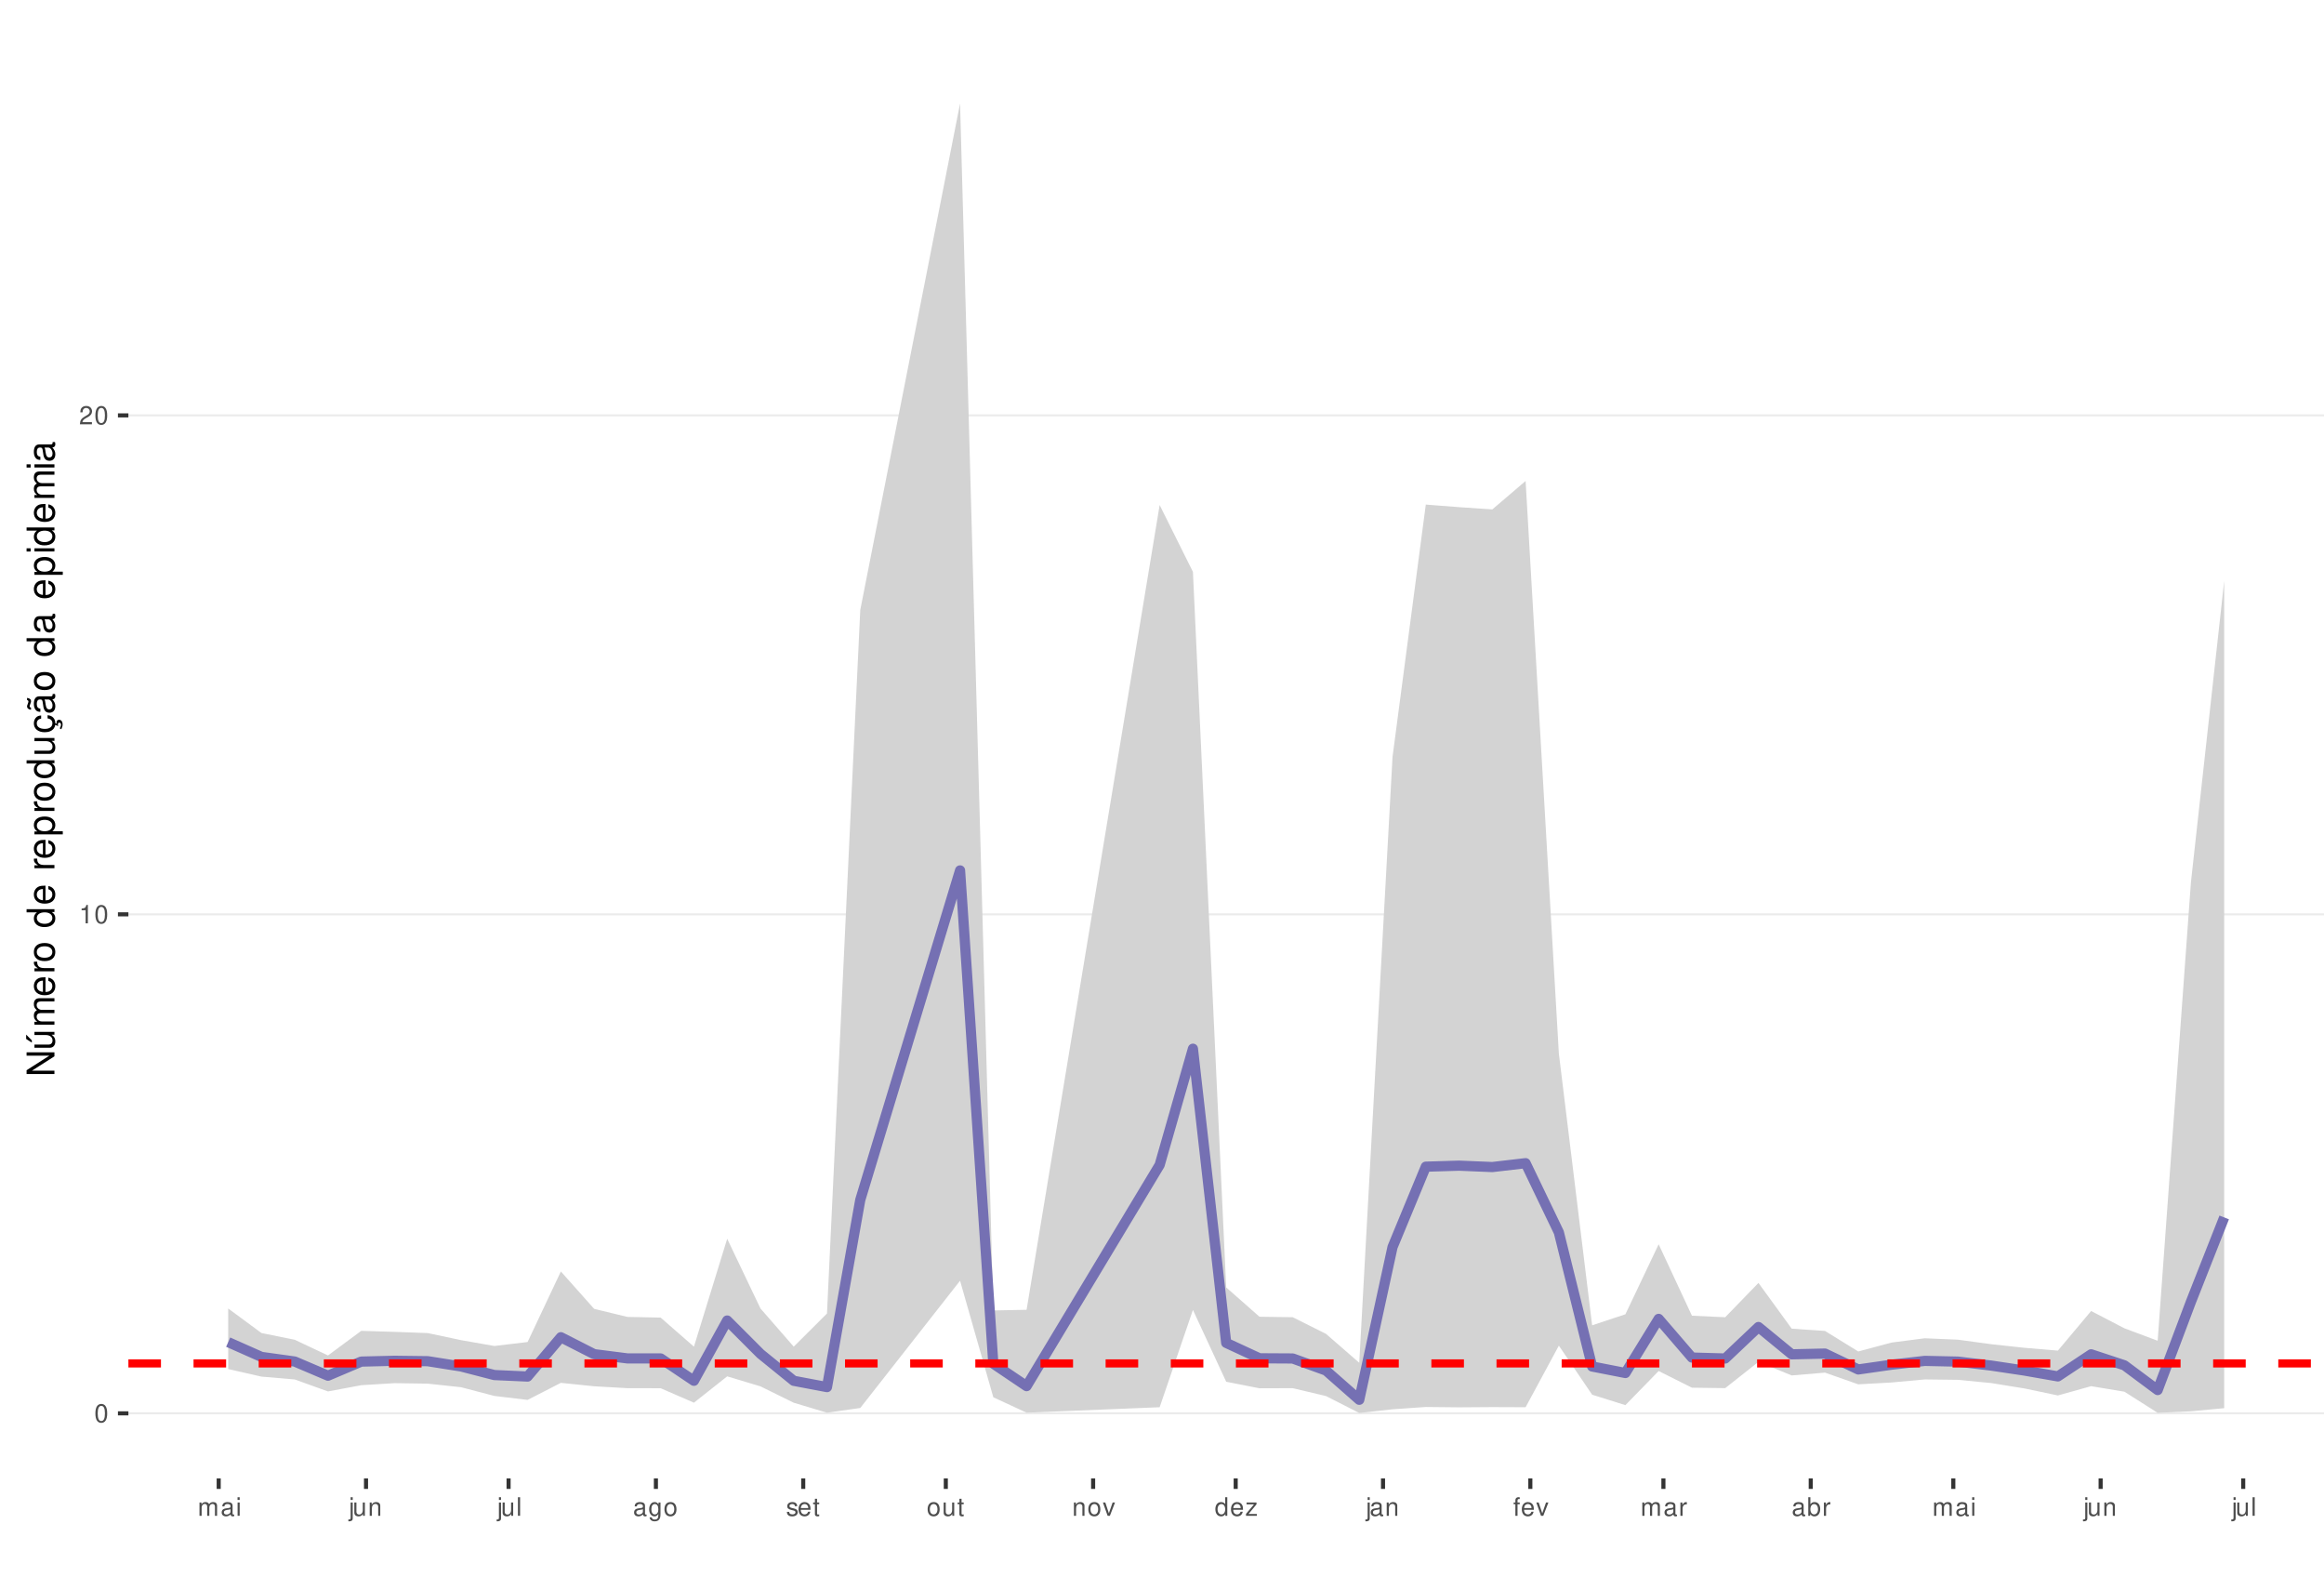
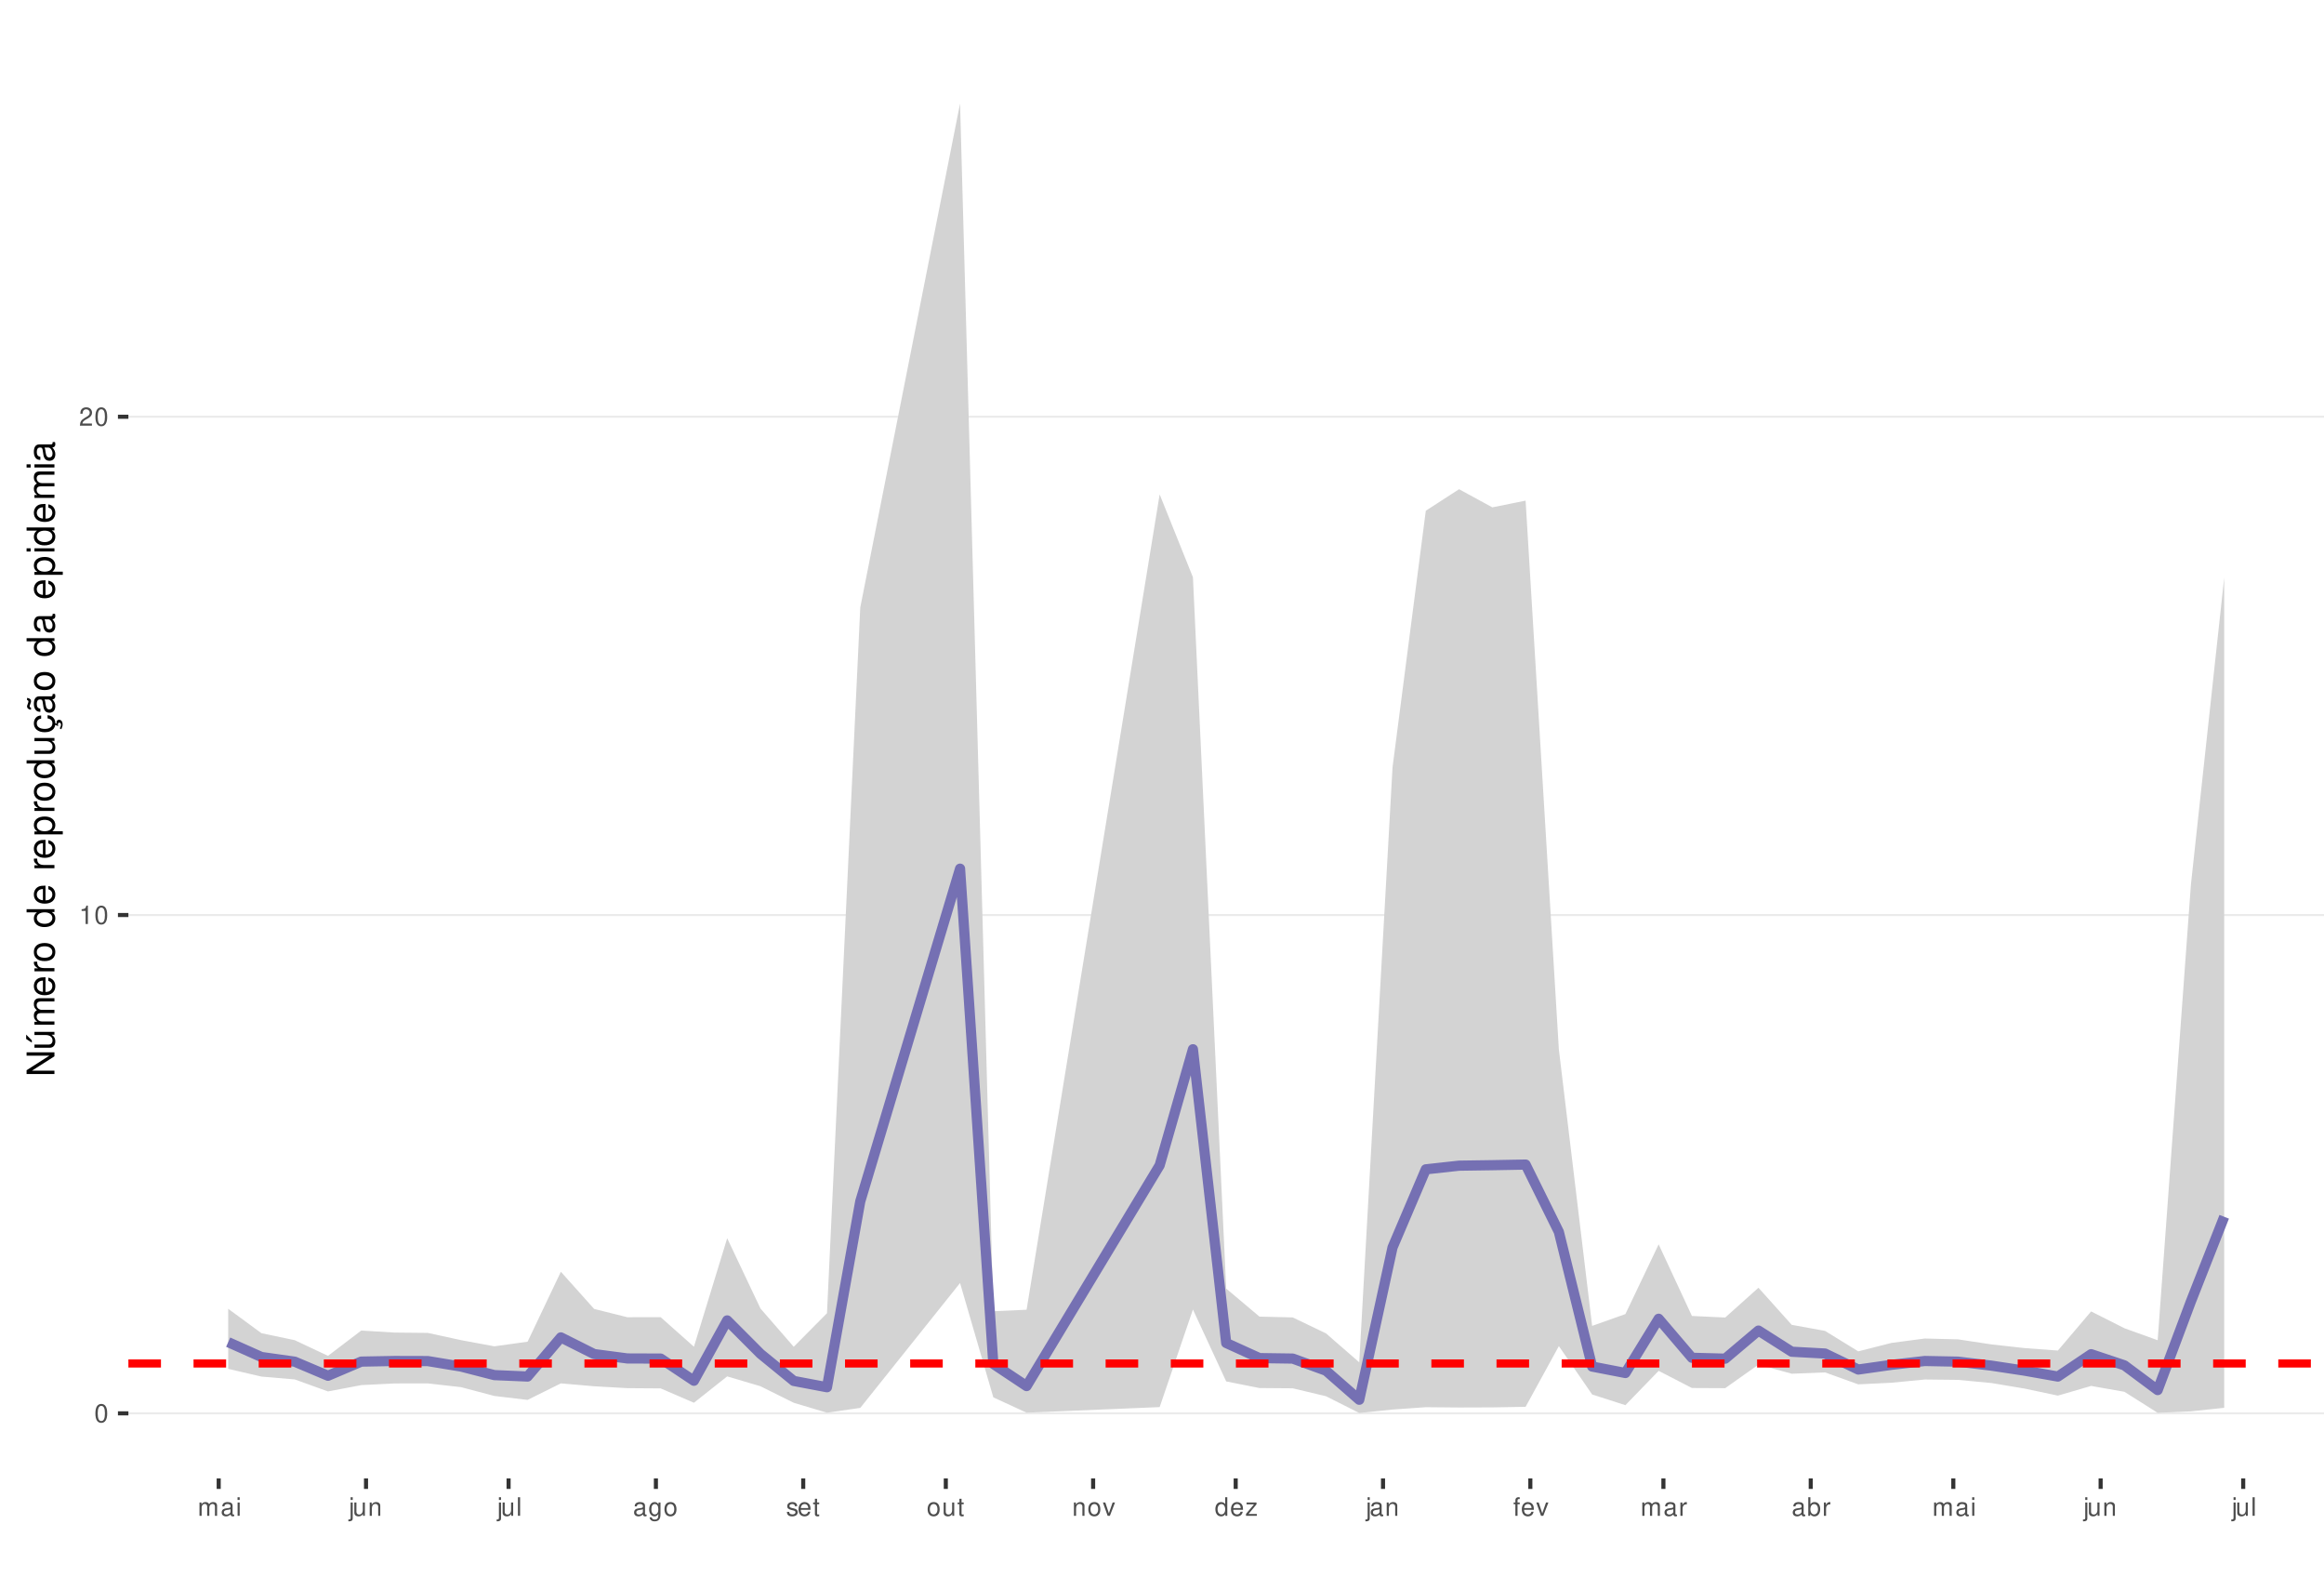
<svg xmlns="http://www.w3.org/2000/svg" xmlns:xlink="http://www.w3.org/1999/xlink" width="609pt" height="413pt" viewBox="0 0 609 413" version="1.1">
  <defs>
    <g>
      <symbol overflow="visible" id="glyph0-0">
        <path style="stroke:none;" d="" />
      </symbol>
      <symbol overflow="visible" id="glyph0-1">
        <path style="stroke:none;" d="M 1.828 -4.812 C 1.391 -4.812 0.984 -4.609 0.75 -4.281 C 0.438 -3.859 0.281 -3.219 0.281 -2.328 C 0.281 -0.703 0.812 0.156 1.828 0.156 C 2.828 0.156 3.375 -0.703 3.375 -2.297 C 3.375 -3.219 3.234 -3.844 2.922 -4.281 C 2.672 -4.625 2.281 -4.812 1.828 -4.812 Z M 1.828 -4.297 C 2.469 -4.297 2.781 -3.641 2.781 -2.344 C 2.781 -0.969 2.469 -0.328 1.812 -0.328 C 1.203 -0.328 0.891 -1 0.891 -2.328 C 0.891 -3.641 1.203 -4.297 1.828 -4.297 Z M 1.828 -4.297 " />
      </symbol>
      <symbol overflow="visible" id="glyph0-2">
        <path style="stroke:none;" d="M 1.719 -3.422 L 1.719 0 L 2.312 0 L 2.312 -4.812 L 1.922 -4.812 C 1.719 -4.078 1.578 -3.969 0.672 -3.859 L 0.672 -3.422 Z M 1.719 -3.422 " />
      </symbol>
      <symbol overflow="visible" id="glyph0-3">
        <path style="stroke:none;" d="M 3.375 -0.578 L 0.891 -0.578 C 0.938 -0.984 1.156 -1.234 1.734 -1.578 L 2.406 -1.953 C 3.062 -2.328 3.406 -2.812 3.406 -3.406 C 3.406 -3.812 3.234 -4.188 2.969 -4.438 C 2.688 -4.688 2.344 -4.812 1.891 -4.812 C 1.297 -4.812 0.844 -4.594 0.578 -4.188 C 0.422 -3.938 0.344 -3.641 0.328 -3.141 L 0.922 -3.141 C 0.938 -3.469 0.984 -3.672 1.062 -3.828 C 1.219 -4.125 1.516 -4.297 1.875 -4.297 C 2.406 -4.297 2.797 -3.906 2.797 -3.391 C 2.797 -3.016 2.578 -2.672 2.156 -2.438 L 1.547 -2.078 C 0.562 -1.516 0.281 -1.062 0.219 0 L 3.375 0 Z M 3.375 -0.578 " />
      </symbol>
      <symbol overflow="visible" id="glyph0-4">
        <path style="stroke:none;" d="M 0.469 -3.484 L 0.469 0 L 1.031 0 L 1.031 -2.188 C 1.031 -2.703 1.391 -3.109 1.844 -3.109 C 2.25 -3.109 2.484 -2.844 2.484 -2.406 L 2.484 0 L 3.047 0 L 3.047 -2.188 C 3.047 -2.703 3.422 -3.109 3.875 -3.109 C 4.266 -3.109 4.516 -2.844 4.516 -2.406 L 4.516 0 L 5.078 0 L 5.078 -2.609 C 5.078 -3.234 4.719 -3.594 4.062 -3.594 C 3.594 -3.594 3.312 -3.453 2.984 -3.062 C 2.781 -3.422 2.5 -3.594 2.047 -3.594 C 1.578 -3.594 1.266 -3.422 0.984 -3 L 0.984 -3.484 Z M 0.469 -3.484 " />
      </symbol>
      <symbol overflow="visible" id="glyph0-5">
        <path style="stroke:none;" d="M 3.562 -0.328 C 3.5 -0.312 3.469 -0.312 3.438 -0.312 C 3.25 -0.312 3.141 -0.406 3.141 -0.578 L 3.141 -2.641 C 3.141 -3.25 2.688 -3.594 1.828 -3.594 C 1.312 -3.594 0.906 -3.438 0.672 -3.188 C 0.516 -3 0.453 -2.797 0.438 -2.453 L 0.984 -2.453 C 1.031 -2.875 1.297 -3.078 1.812 -3.078 C 2.312 -3.078 2.594 -2.891 2.594 -2.562 L 2.594 -2.406 C 2.578 -2.172 2.469 -2.078 2.016 -2.031 C 1.219 -1.922 1.109 -1.891 0.891 -1.812 C 0.484 -1.641 0.281 -1.328 0.281 -0.875 C 0.281 -0.25 0.719 0.156 1.422 0.156 C 1.859 0.156 2.219 0 2.609 -0.359 C 2.656 0 2.828 0.156 3.188 0.156 C 3.297 0.156 3.375 0.141 3.562 0.094 Z M 2.594 -1.094 C 2.594 -0.906 2.531 -0.797 2.375 -0.641 C 2.141 -0.438 1.875 -0.328 1.547 -0.328 C 1.109 -0.328 0.859 -0.547 0.859 -0.891 C 0.859 -1.266 1.094 -1.438 1.703 -1.531 C 2.297 -1.609 2.406 -1.641 2.594 -1.719 Z M 2.594 -1.094 " />
      </symbol>
      <symbol overflow="visible" id="glyph0-6">
        <path style="stroke:none;" d="M 1 -3.484 L 0.453 -3.484 L 0.453 0 L 1 0 Z M 1 -4.859 L 0.438 -4.859 L 0.438 -4.156 L 1 -4.156 Z M 1 -4.859 " />
      </symbol>
      <symbol overflow="visible" id="glyph0-7">
        <path style="stroke:none;" d="M 0.469 -3.484 L 0.469 0.5 C 0.469 0.859 0.359 0.969 0.016 0.969 C -0.031 0.969 -0.047 0.969 -0.125 0.953 L -0.125 1.438 C -0.047 1.438 -0.016 1.453 0.062 1.453 C 0.688 1.453 1.016 1.203 1.016 0.719 L 1.016 -3.484 Z M 1.016 -4.859 L 0.469 -4.859 L 0.469 -4.156 L 1.016 -4.156 Z M 1.016 -4.859 " />
      </symbol>
      <symbol overflow="visible" id="glyph0-8">
        <path style="stroke:none;" d="M 3.203 0 L 3.203 -3.484 L 2.656 -3.484 L 2.656 -1.516 C 2.656 -0.797 2.281 -0.328 1.703 -0.328 C 1.266 -0.328 0.984 -0.594 0.984 -1.016 L 0.984 -3.484 L 0.438 -3.484 L 0.438 -0.797 C 0.438 -0.219 0.859 0.156 1.547 0.156 C 2.062 0.156 2.391 -0.031 2.703 -0.484 L 2.703 0 Z M 3.203 0 " />
      </symbol>
      <symbol overflow="visible" id="glyph0-9">
        <path style="stroke:none;" d="M 0.469 -3.484 L 0.469 0 L 1.031 0 L 1.031 -1.922 C 1.031 -2.641 1.391 -3.109 1.969 -3.109 C 2.406 -3.109 2.688 -2.828 2.688 -2.422 L 2.688 0 L 3.234 0 L 3.234 -2.641 C 3.234 -3.219 2.812 -3.594 2.141 -3.594 C 1.625 -3.594 1.281 -3.391 0.984 -2.906 L 0.984 -3.484 Z M 0.469 -3.484 " />
      </symbol>
      <symbol overflow="visible" id="glyph0-10">
        <path style="stroke:none;" d="M 1.016 -4.859 L 0.453 -4.859 L 0.453 0 L 1.016 0 Z M 1.016 -4.859 " />
      </symbol>
      <symbol overflow="visible" id="glyph0-11">
        <path style="stroke:none;" d="M 2.688 -3.484 L 2.688 -2.984 C 2.406 -3.406 2.109 -3.594 1.656 -3.594 C 0.812 -3.594 0.234 -2.797 0.234 -1.688 C 0.234 -1.094 0.375 -0.672 0.672 -0.312 C 0.938 -0.016 1.266 0.156 1.625 0.156 C 2.047 0.156 2.344 -0.031 2.641 -0.469 L 2.641 -0.297 C 2.641 0.641 2.375 0.984 1.688 0.984 C 1.219 0.984 0.969 0.797 0.906 0.406 L 0.344 0.406 C 0.406 1.047 0.906 1.453 1.672 1.453 C 2.188 1.453 2.609 1.281 2.828 1 C 3.109 0.672 3.203 0.25 3.203 -0.578 L 3.203 -3.484 Z M 1.719 -3.078 C 2.297 -3.078 2.641 -2.578 2.641 -1.703 C 2.641 -0.859 2.297 -0.359 1.719 -0.359 C 1.141 -0.359 0.812 -0.859 0.812 -1.719 C 0.812 -2.562 1.141 -3.078 1.719 -3.078 Z M 1.719 -3.078 " />
      </symbol>
      <symbol overflow="visible" id="glyph0-12">
        <path style="stroke:none;" d="M 1.812 -3.594 C 0.828 -3.594 0.234 -2.891 0.234 -1.719 C 0.234 -0.547 0.828 0.156 1.812 0.156 C 2.797 0.156 3.391 -0.547 3.391 -1.688 C 3.391 -2.906 2.828 -3.594 1.812 -3.594 Z M 1.812 -3.078 C 2.438 -3.078 2.812 -2.562 2.812 -1.703 C 2.812 -0.875 2.422 -0.359 1.812 -0.359 C 1.203 -0.359 0.812 -0.875 0.812 -1.719 C 0.812 -2.562 1.203 -3.078 1.812 -3.078 Z M 1.812 -3.078 " />
      </symbol>
      <symbol overflow="visible" id="glyph0-13">
        <path style="stroke:none;" d="M 2.922 -2.516 C 2.906 -3.203 2.453 -3.594 1.656 -3.594 C 0.844 -3.594 0.312 -3.172 0.312 -2.516 C 0.312 -1.984 0.594 -1.719 1.422 -1.516 L 1.938 -1.391 C 2.328 -1.297 2.469 -1.156 2.469 -0.906 C 2.469 -0.578 2.156 -0.359 1.656 -0.359 C 1.359 -0.359 1.109 -0.453 0.969 -0.594 C 0.891 -0.688 0.844 -0.797 0.812 -1.031 L 0.219 -1.031 C 0.25 -0.234 0.703 0.156 1.625 0.156 C 2.5 0.156 3.062 -0.281 3.062 -0.953 C 3.062 -1.469 2.766 -1.75 2.062 -1.922 L 1.531 -2.047 C 1.078 -2.156 0.891 -2.297 0.891 -2.547 C 0.891 -2.875 1.172 -3.078 1.625 -3.078 C 2.078 -3.078 2.312 -2.875 2.328 -2.516 Z M 2.922 -2.516 " />
      </symbol>
      <symbol overflow="visible" id="glyph0-14">
        <path style="stroke:none;" d="M 3.422 -1.562 C 3.422 -2.094 3.375 -2.406 3.281 -2.672 C 3.047 -3.234 2.516 -3.594 1.859 -3.594 C 0.891 -3.594 0.266 -2.844 0.266 -1.703 C 0.266 -0.547 0.859 0.156 1.844 0.156 C 2.656 0.156 3.203 -0.297 3.344 -1.062 L 2.781 -1.062 C 2.625 -0.594 2.312 -0.359 1.875 -0.359 C 1.516 -0.359 1.219 -0.516 1.031 -0.812 C 0.906 -1.016 0.859 -1.219 0.844 -1.562 Z M 0.859 -2.016 C 0.906 -2.656 1.297 -3.078 1.859 -3.078 C 2.422 -3.078 2.812 -2.641 2.812 -2.016 Z M 0.859 -2.016 " />
      </symbol>
      <symbol overflow="visible" id="glyph0-15">
        <path style="stroke:none;" d="M 1.688 -3.484 L 1.125 -3.484 L 1.125 -4.453 L 0.562 -4.453 L 0.562 -3.484 L 0.094 -3.484 L 0.094 -3.031 L 0.562 -3.031 L 0.562 -0.406 C 0.562 -0.047 0.812 0.156 1.234 0.156 C 1.391 0.156 1.5 0.141 1.688 0.109 L 1.688 -0.359 C 1.609 -0.344 1.531 -0.328 1.422 -0.328 C 1.188 -0.328 1.125 -0.406 1.125 -0.641 L 1.125 -3.031 L 1.688 -3.031 Z M 1.688 -3.484 " />
      </symbol>
      <symbol overflow="visible" id="glyph0-16">
        <path style="stroke:none;" d="M 1.891 0 L 3.234 -3.484 L 2.609 -3.484 L 1.625 -0.656 L 0.688 -3.484 L 0.062 -3.484 L 1.297 0 Z M 1.891 0 " />
      </symbol>
      <symbol overflow="visible" id="glyph0-17">
        <path style="stroke:none;" d="M 3.297 -4.859 L 2.75 -4.859 L 2.75 -3.047 C 2.516 -3.406 2.141 -3.594 1.672 -3.594 C 0.766 -3.594 0.172 -2.859 0.172 -1.75 C 0.172 -0.578 0.75 0.156 1.688 0.156 C 2.172 0.156 2.5 -0.031 2.797 -0.453 L 2.797 0 L 3.297 0 Z M 1.766 -3.062 C 2.359 -3.062 2.75 -2.547 2.75 -1.703 C 2.75 -0.906 2.359 -0.359 1.766 -0.359 C 1.156 -0.359 0.75 -0.906 0.75 -1.719 C 0.75 -2.531 1.156 -3.062 1.766 -3.062 Z M 1.766 -3.062 " />
      </symbol>
      <symbol overflow="visible" id="glyph0-18">
        <path style="stroke:none;" d="M 2.953 -3.484 L 0.344 -3.484 L 0.344 -3 L 2.297 -3 L 0.203 -0.5 L 0.203 0 L 3.047 0 L 3.047 -0.484 L 0.875 -0.484 L 2.953 -3 Z M 2.953 -3.484 " />
      </symbol>
      <symbol overflow="visible" id="glyph0-19">
        <path style="stroke:none;" d="M 1.719 -3.484 L 1.141 -3.484 L 1.141 -4.031 C 1.141 -4.266 1.266 -4.391 1.531 -4.391 C 1.578 -4.391 1.594 -4.391 1.719 -4.375 L 1.719 -4.844 C 1.594 -4.859 1.516 -4.875 1.406 -4.875 C 0.891 -4.875 0.578 -4.578 0.578 -4.078 L 0.578 -3.484 L 0.125 -3.484 L 0.125 -3.031 L 0.578 -3.031 L 0.578 0 L 1.141 0 L 1.141 -3.031 L 1.719 -3.031 Z M 1.719 -3.484 " />
      </symbol>
      <symbol overflow="visible" id="glyph0-20">
        <path style="stroke:none;" d="M 0.453 -3.484 L 0.453 0 L 1.016 0 L 1.016 -1.812 C 1.031 -2.656 1.375 -3.016 2.141 -3 L 2.141 -3.562 C 2.047 -3.578 1.984 -3.594 1.922 -3.594 C 1.562 -3.594 1.297 -3.375 0.969 -2.859 L 0.969 -3.484 Z M 0.453 -3.484 " />
      </symbol>
      <symbol overflow="visible" id="glyph0-21">
        <path style="stroke:none;" d="M 0.359 -4.859 L 0.359 0 L 0.859 0 L 0.859 -0.453 C 1.125 -0.047 1.484 0.156 1.969 0.156 C 2.875 0.156 3.484 -0.594 3.484 -1.75 C 3.484 -2.891 2.922 -3.594 1.984 -3.594 C 1.516 -3.594 1.172 -3.406 0.906 -3.016 L 0.906 -4.859 Z M 1.891 -3.062 C 2.5 -3.062 2.906 -2.531 2.906 -1.703 C 2.906 -0.906 2.484 -0.359 1.891 -0.359 C 1.297 -0.359 0.906 -0.906 0.906 -1.719 C 0.906 -2.531 1.297 -3.062 1.891 -3.062 Z M 1.891 -3.062 " />
      </symbol>
      <symbol overflow="visible" id="glyph1-0">
        <path style="stroke:none;" d="" />
      </symbol>
      <symbol overflow="visible" id="glyph1-1">
        <path style="stroke:none;" d="M -7.297 -6.453 L -7.297 -5.578 L -1.328 -5.578 L -7.297 -1.766 L -7.297 -0.766 L 0 -0.766 L 0 -1.641 L -5.906 -1.641 L 0 -5.406 L 0 -6.453 Z M -7.297 -6.453 " />
      </symbol>
      <symbol overflow="visible" id="glyph1-2">
        <path style="stroke:none;" d="M 0 -4.812 L -5.234 -4.812 L -5.234 -3.984 L -2.266 -3.984 C -1.203 -3.984 -0.5 -3.438 -0.5 -2.562 C -0.5 -1.906 -0.906 -1.484 -1.531 -1.484 L -5.234 -1.484 L -5.234 -0.656 L -1.203 -0.656 C -0.328 -0.656 0.234 -1.297 0.234 -2.312 C 0.234 -3.094 -0.047 -3.578 -0.734 -4.062 L 0 -4.062 Z M -7.406 -2.953 L -5.922 -2 L -5.922 -2.594 L -7.406 -4.094 Z M -7.406 -2.953 " />
      </symbol>
      <symbol overflow="visible" id="glyph1-3">
        <path style="stroke:none;" d="M -5.234 -0.703 L 0 -0.703 L 0 -1.547 L -3.297 -1.547 C -4.047 -1.547 -4.656 -2.094 -4.656 -2.766 C -4.656 -3.391 -4.281 -3.734 -3.609 -3.734 L 0 -3.734 L 0 -4.578 L -3.297 -4.578 C -4.047 -4.578 -4.656 -5.125 -4.656 -5.812 C -4.656 -6.422 -4.266 -6.781 -3.609 -6.781 L 0 -6.781 L 0 -7.625 L -3.938 -7.625 C -4.875 -7.625 -5.391 -7.078 -5.391 -6.094 C -5.391 -5.406 -5.188 -4.984 -4.594 -4.484 C -5.156 -4.188 -5.391 -3.766 -5.391 -3.078 C -5.391 -2.375 -5.125 -1.906 -4.5 -1.469 L -5.234 -1.469 Z M -5.234 -0.703 " />
      </symbol>
      <symbol overflow="visible" id="glyph1-4">
        <path style="stroke:none;" d="M -2.344 -5.125 C -3.141 -5.125 -3.625 -5.062 -4.016 -4.922 C -4.875 -4.578 -5.391 -3.781 -5.391 -2.797 C -5.391 -1.344 -4.281 -0.406 -2.547 -0.406 C -0.812 -0.406 0.234 -1.297 0.234 -2.781 C 0.234 -3.984 -0.453 -4.812 -1.594 -5.016 L -1.594 -4.188 C -0.906 -3.953 -0.547 -3.484 -0.547 -2.812 C -0.547 -2.281 -0.781 -1.828 -1.219 -1.547 C -1.516 -1.344 -1.812 -1.281 -2.344 -1.266 Z M -3.016 -1.297 C -3.984 -1.359 -4.625 -1.953 -4.625 -2.797 C -4.625 -3.641 -3.953 -4.234 -3.016 -4.234 Z M -3.016 -1.297 " />
      </symbol>
      <symbol overflow="visible" id="glyph1-5">
        <path style="stroke:none;" d="M -5.234 -0.688 L 0 -0.688 L 0 -1.531 L -2.719 -1.531 C -3.984 -1.547 -4.547 -2.062 -4.516 -3.203 L -5.359 -3.203 C -5.375 -3.062 -5.391 -2.984 -5.391 -2.891 C -5.391 -2.344 -5.062 -1.938 -4.297 -1.453 L -5.234 -1.453 Z M -5.234 -0.688 " />
      </symbol>
      <symbol overflow="visible" id="glyph1-6">
        <path style="stroke:none;" d="M -5.391 -2.719 C -5.391 -1.234 -4.344 -0.359 -2.578 -0.359 C -0.812 -0.359 0.234 -1.234 0.234 -2.734 C 0.234 -4.203 -0.812 -5.094 -2.547 -5.094 C -4.359 -5.094 -5.391 -4.234 -5.391 -2.719 Z M -4.625 -2.734 C -4.625 -3.672 -3.844 -4.234 -2.547 -4.234 C -1.312 -4.234 -0.547 -3.656 -0.547 -2.734 C -0.547 -1.797 -1.312 -1.234 -2.578 -1.234 C -3.844 -1.234 -4.625 -1.797 -4.625 -2.734 Z M -4.625 -2.734 " />
      </symbol>
      <symbol overflow="visible" id="glyph1-7">
        <path style="stroke:none;" d="" />
      </symbol>
      <symbol overflow="visible" id="glyph1-8">
        <path style="stroke:none;" d="M -7.297 -4.953 L -7.297 -4.125 L -4.578 -4.125 C -5.109 -3.766 -5.391 -3.203 -5.391 -2.516 C -5.391 -1.156 -4.297 -0.266 -2.625 -0.266 C -0.859 -0.266 0.234 -1.125 0.234 -2.547 C 0.234 -3.266 -0.047 -3.766 -0.688 -4.203 L 0 -4.203 L 0 -4.953 Z M -4.609 -2.656 C -4.609 -3.547 -3.812 -4.125 -2.562 -4.125 C -1.344 -4.125 -0.547 -3.547 -0.547 -2.656 C -0.547 -1.734 -1.359 -1.125 -2.578 -1.125 C -3.797 -1.125 -4.609 -1.734 -4.609 -2.656 Z M -4.609 -2.656 " />
      </symbol>
      <symbol overflow="visible" id="glyph1-9">
        <path style="stroke:none;" d="M 2.188 -0.547 L 2.188 -1.375 L -0.547 -1.375 C -0.016 -1.812 0.234 -2.312 0.234 -2.984 C 0.234 -4.344 -0.859 -5.234 -2.531 -5.234 C -4.297 -5.234 -5.391 -4.375 -5.391 -2.984 C -5.391 -2.266 -5.062 -1.703 -4.453 -1.312 L -5.234 -1.312 L -5.234 -0.547 Z M -4.609 -2.844 C -4.609 -3.766 -3.797 -4.359 -2.547 -4.359 C -1.359 -4.359 -0.547 -3.75 -0.547 -2.844 C -0.547 -1.953 -1.344 -1.375 -2.578 -1.375 C -3.812 -1.375 -4.609 -1.953 -4.609 -2.844 Z M -4.609 -2.844 " />
      </symbol>
      <symbol overflow="visible" id="glyph1-10">
        <path style="stroke:none;" d="M 0 -4.812 L -5.234 -4.812 L -5.234 -3.984 L -2.266 -3.984 C -1.203 -3.984 -0.5 -3.438 -0.5 -2.562 C -0.5 -1.906 -0.906 -1.484 -1.531 -1.484 L -5.234 -1.484 L -5.234 -0.656 L -1.203 -0.656 C -0.328 -0.656 0.234 -1.297 0.234 -2.312 C 0.234 -3.094 -0.047 -3.578 -0.734 -4.062 L 0 -4.062 Z M 0 -4.812 " />
      </symbol>
      <symbol overflow="visible" id="glyph1-11">
        <path style="stroke:none;" d="M 0.234 -2.641 C 0.234 -3.875 -0.547 -4.703 -1.797 -4.766 L -1.797 -3.938 C -0.953 -3.797 -0.531 -3.359 -0.531 -2.656 C -0.531 -1.734 -1.281 -1.188 -2.516 -1.188 C -3.844 -1.188 -4.625 -1.719 -4.625 -2.625 C -4.625 -3.328 -4.203 -3.766 -3.484 -3.875 L -3.484 -4.703 C -3.984 -4.672 -4.312 -4.562 -4.609 -4.359 C -5.094 -4 -5.391 -3.375 -5.391 -2.641 C -5.391 -1.219 -4.266 -0.312 -2.531 -0.312 C -1.469 -0.312 -0.625 -0.672 -0.156 -1.312 C 0.047 -1.594 0.125 -1.812 0.203 -2.25 L 0.922 -1.938 L 0.984 -2.062 C 0.938 -2.188 0.906 -2.25 0.906 -2.375 C 0.906 -2.656 1.047 -2.828 1.281 -2.828 C 1.547 -2.828 1.734 -2.594 1.734 -2.297 C 1.734 -2.031 1.672 -1.844 1.438 -1.406 L 1.406 -1.312 L 1.812 -1.094 C 2.078 -1.75 2.141 -1.953 2.141 -2.344 C 2.141 -3.109 1.781 -3.578 1.203 -3.578 C 0.781 -3.578 0.547 -3.297 0.547 -2.797 C 0.547 -2.703 0.547 -2.641 0.562 -2.516 Z M 0.234 -2.641 " />
      </symbol>
      <symbol overflow="visible" id="glyph1-12">
        <path style="stroke:none;" d="M -0.484 -5.344 C -0.469 -5.266 -0.469 -5.219 -0.469 -5.172 C -0.469 -4.875 -0.625 -4.719 -0.875 -4.719 L -3.953 -4.719 C -4.891 -4.719 -5.391 -4.047 -5.391 -2.75 C -5.391 -1.984 -5.172 -1.375 -4.781 -1.016 C -4.516 -0.766 -4.203 -0.672 -3.688 -0.656 L -3.688 -1.484 C -4.328 -1.562 -4.625 -1.938 -4.625 -2.719 C -4.625 -3.484 -4.344 -3.891 -3.844 -3.891 L -3.625 -3.891 C -3.266 -3.875 -3.125 -3.703 -3.047 -3.016 C -2.891 -1.844 -2.844 -1.656 -2.719 -1.344 C -2.453 -0.734 -2 -0.422 -1.312 -0.422 C -0.375 -0.422 0.234 -1.078 0.234 -2.141 C 0.234 -2.797 0 -3.328 -0.547 -3.922 C 0 -3.984 0.234 -4.234 0.234 -4.781 C 0.234 -4.953 0.203 -5.062 0.141 -5.344 Z M -1.656 -3.891 C -1.375 -3.891 -1.203 -3.812 -0.969 -3.562 C -0.656 -3.219 -0.5 -2.812 -0.5 -2.312 C -0.5 -1.672 -0.812 -1.297 -1.344 -1.297 C -1.891 -1.297 -2.172 -1.656 -2.297 -2.547 C -2.422 -3.438 -2.453 -3.609 -2.594 -3.891 Z M -7.172 -3.75 C -6.922 -3.672 -6.812 -3.547 -6.812 -3.375 C -6.812 -3.25 -6.875 -2.984 -6.984 -2.734 C -7.156 -2.312 -7.172 -2.25 -7.172 -2.047 C -7.172 -1.594 -6.797 -1.297 -6.141 -1.188 L -6.141 -1.766 C -6.375 -1.812 -6.5 -1.938 -6.5 -2.094 C -6.5 -2.203 -6.469 -2.344 -6.375 -2.578 C -6.156 -3.156 -6.125 -3.234 -6.125 -3.438 C -6.125 -3.922 -6.484 -4.219 -7.172 -4.312 Z M -7.172 -3.75 " />
      </symbol>
      <symbol overflow="visible" id="glyph1-13">
        <path style="stroke:none;" d="M -0.484 -5.344 C -0.469 -5.266 -0.469 -5.219 -0.469 -5.172 C -0.469 -4.875 -0.625 -4.719 -0.875 -4.719 L -3.953 -4.719 C -4.891 -4.719 -5.391 -4.047 -5.391 -2.75 C -5.391 -1.984 -5.172 -1.375 -4.781 -1.016 C -4.516 -0.766 -4.203 -0.672 -3.688 -0.656 L -3.688 -1.484 C -4.328 -1.562 -4.625 -1.938 -4.625 -2.719 C -4.625 -3.484 -4.344 -3.891 -3.844 -3.891 L -3.625 -3.891 C -3.266 -3.875 -3.125 -3.703 -3.047 -3.016 C -2.891 -1.844 -2.844 -1.656 -2.719 -1.344 C -2.453 -0.734 -2 -0.422 -1.312 -0.422 C -0.375 -0.422 0.234 -1.078 0.234 -2.141 C 0.234 -2.797 0 -3.328 -0.547 -3.922 C 0 -3.984 0.234 -4.234 0.234 -4.781 C 0.234 -4.953 0.203 -5.062 0.141 -5.344 Z M -1.656 -3.891 C -1.375 -3.891 -1.203 -3.812 -0.969 -3.562 C -0.656 -3.219 -0.5 -2.812 -0.5 -2.312 C -0.5 -1.672 -0.812 -1.297 -1.344 -1.297 C -1.891 -1.297 -2.172 -1.656 -2.297 -2.547 C -2.422 -3.438 -2.453 -3.609 -2.594 -3.891 Z M -1.656 -3.891 " />
      </symbol>
      <symbol overflow="visible" id="glyph1-14">
        <path style="stroke:none;" d="M -5.234 -1.5 L -5.234 -0.672 L 0 -0.672 L 0 -1.5 Z M -7.297 -1.5 L -7.297 -0.656 L -6.234 -0.656 L -6.234 -1.5 Z M -7.297 -1.5 " />
      </symbol>
    </g>
    <clipPath id="clip1">
      <path d="M 33.645 9.961 L 609 9.961 L 609 387.328 L 33.645 387.328 Z M 33.645 9.961 " />
    </clipPath>
    <clipPath id="clip2">
      <path d="M 33.645 370 L 609 370 L 609 371 L 33.645 371 Z M 33.645 370 " />
    </clipPath>
    <clipPath id="clip3">
      <path d="M 33.645 239 L 609 239 L 609 240 L 33.645 240 Z M 33.645 239 " />
    </clipPath>
    <clipPath id="clip4">
      <path d="M 33.645 108 L 609 108 L 609 110 L 33.645 110 Z M 33.645 108 " />
    </clipPath>
    <clipPath id="clip5">
      <path d="M 33.645 356 L 609 356 L 609 359 L 33.645 359 Z M 33.645 356 " />
    </clipPath>
  </defs>
  <g id="surface53">
    <rect x="0" y="0" width="609" height="413" style="fill:rgb(100%,100%,100%);fill-opacity:1;stroke:none;" />
    <rect x="0" y="0" width="609" height="413" style="fill:rgb(100%,100%,100%);fill-opacity:1;stroke:none;" />
    <path style="fill:none;stroke-width:1.067;stroke-linecap:round;stroke-linejoin:round;stroke:rgb(100%,100%,100%);stroke-opacity:1;stroke-miterlimit:10;" d="M 0 413 L 609 413 L 609 0 L 0 0 Z M 0 413 " />
    <g clip-path="url(#clip1)" clip-rule="nonzero">
      <path style=" stroke:none;fill-rule:nonzero;fill:rgb(100%,100%,100%);fill-opacity:1;" d="M 33.645 387.328 L 609 387.328 L 609 9.961 L 33.645 9.961 Z M 33.645 387.328 " />
    </g>
    <g clip-path="url(#clip2)" clip-rule="nonzero">
      <path style="fill:none;stroke-width:0.533;stroke-linecap:butt;stroke-linejoin:round;stroke:rgb(92.157%,92.157%,92.157%);stroke-opacity:1;stroke-miterlimit:10;" d="M 33.645 370.266 L 609 370.266 " />
    </g>
    <g clip-path="url(#clip3)" clip-rule="nonzero">
-       <path style="fill:none;stroke-width:0.533;stroke-linecap:butt;stroke-linejoin:round;stroke:rgb(92.157%,92.157%,92.157%);stroke-opacity:1;stroke-miterlimit:10;" d="M 33.645 239.543 L 609 239.543 " />
+       <path style="fill:none;stroke-width:0.533;stroke-linecap:butt;stroke-linejoin:round;stroke:rgb(92.157%,92.157%,92.157%);stroke-opacity:1;stroke-miterlimit:10;" d="M 33.645 239.723 L 609 239.723 " />
    </g>
    <g clip-path="url(#clip4)" clip-rule="nonzero">
-       <path style="fill:none;stroke-width:0.533;stroke-linecap:butt;stroke-linejoin:round;stroke:rgb(92.157%,92.157%,92.157%);stroke-opacity:1;stroke-miterlimit:10;" d="M 33.645 108.82 L 609 108.82 " />
-     </g>
-     <path style=" stroke:none;fill-rule:nonzero;fill:rgb(82.745%,82.745%,82.745%);fill-opacity:1;" d="M 59.797 342.797 L 68.516 349.23 L 77.234 350.992 L 85.949 355.105 L 94.668 348.656 L 103.387 348.926 L 112.102 349.242 L 120.82 351.094 L 129.539 352.625 L 138.254 351.586 L 146.973 333.098 L 155.691 342.891 L 164.406 345.008 L 173.125 345.191 L 181.844 352.805 L 190.559 324.535 L 199.277 342.793 L 207.996 352.801 L 216.711 344.117 L 225.43 159.801 L 251.582 27.117 L 260.301 343.312 L 269.016 343.141 L 303.887 132.309 L 312.605 149.82 L 321.324 337.281 L 330.039 344.957 L 338.758 345.09 L 347.477 349.449 L 356.191 357.02 L 364.91 198.293 L 373.629 132.191 L 382.344 132.867 L 391.062 133.453 L 399.781 126.008 L 408.496 276 L 417.215 347.207 L 425.934 344.316 L 434.648 325.98 L 443.367 344.691 L 452.086 345.094 L 460.801 336.102 L 469.52 348.094 L 478.238 348.68 L 486.953 354.062 L 495.672 351.73 L 504.391 350.602 L 513.109 350.977 L 521.824 352.164 L 530.543 353.102 L 539.262 353.84 L 547.977 343.461 L 556.695 347.988 L 565.414 351.254 L 574.129 231.145 L 582.848 152.172 L 582.848 368.914 L 574.129 369.734 L 565.414 370.133 L 556.695 364.602 L 547.977 363.152 L 539.262 365.586 L 530.543 363.754 L 521.824 362.34 L 513.109 361.496 L 504.391 361.387 L 495.672 362.188 L 486.953 362.672 L 478.238 359.602 L 469.52 360.34 L 460.801 356.781 L 452.086 363.668 L 443.367 363.551 L 434.648 359.18 L 425.934 368.121 L 417.215 365.383 L 408.496 352.535 L 399.781 368.668 L 391.062 368.633 L 382.344 368.695 L 373.629 368.605 L 364.91 369.207 L 356.191 370.176 L 347.477 365.742 L 338.758 363.676 L 330.039 363.703 L 321.324 361.992 L 312.605 343.172 L 303.887 368.668 L 269.016 370.094 L 260.301 366.066 L 251.582 335.527 L 225.43 368.867 L 216.711 370.102 L 207.996 367.492 L 199.277 363.199 L 190.559 360.578 L 181.844 367.48 L 173.125 363.691 L 164.406 363.676 L 155.691 363.18 L 146.973 362.281 L 138.254 366.75 L 129.539 365.711 L 120.82 363.426 L 112.102 362.492 L 103.387 362.363 L 94.668 362.898 L 85.949 364.531 L 77.234 361.391 L 68.516 360.648 L 59.797 358.668 Z M 59.797 342.797 " />
-     <path style="fill:none;stroke-width:2.667;stroke-linecap:butt;stroke-linejoin:round;stroke:rgb(45.882%,43.922%,70.196%);stroke-opacity:1;stroke-miterlimit:10;" d="M 59.797 351.617 L 68.516 355.488 L 77.234 356.695 L 85.949 360.406 L 94.668 356.711 L 103.387 356.5 L 112.102 356.609 L 120.82 357.988 L 129.539 360.238 L 138.254 360.629 L 146.973 350.328 L 155.691 354.766 L 164.406 355.879 L 173.125 355.887 L 181.844 361.738 L 190.559 345.949 L 199.277 354.676 L 207.996 361.746 L 216.711 363.395 L 225.43 314.363 L 251.582 228.031 L 260.301 357.266 L 269.016 363.141 L 303.887 305.191 L 312.605 274.746 L 321.324 351.812 L 330.039 355.848 L 338.758 355.898 L 347.477 359.051 L 356.191 366.719 L 364.91 326.715 L 373.629 305.648 L 382.344 305.383 L 391.062 305.746 L 399.781 304.73 L 408.496 322.859 L 417.215 357.996 L 425.934 359.703 L 434.648 345.523 L 443.367 355.656 L 452.086 355.902 L 460.801 347.652 L 469.52 354.809 L 478.238 354.613 L 486.953 358.773 L 495.672 357.527 L 504.391 356.527 L 513.109 356.719 L 521.824 357.762 L 530.543 359.066 L 539.262 360.594 L 547.977 354.805 L 556.695 357.684 L 565.414 364.168 L 574.129 341.043 L 582.848 318.949 " />
+       <path style="fill:none;stroke-width:0.533;stroke-linecap:butt;stroke-linejoin:round;stroke:rgb(92.157%,92.157%,92.157%);stroke-opacity:1;stroke-miterlimit:10;" d="M 33.645 109.176 L 609 109.176 " />
+     </g>
+     <path style=" stroke:none;fill-rule:nonzero;fill:rgb(82.745%,82.745%,82.745%);fill-opacity:1;" d="M 59.797 342.875 L 68.516 349.277 L 77.234 351.102 L 85.949 355.211 L 94.668 348.578 L 103.387 349.109 L 112.102 349.195 L 120.82 351.094 L 129.539 352.711 L 138.254 351.504 L 146.973 333.176 L 155.691 342.914 L 164.406 345.094 L 173.125 345.082 L 181.844 352.82 L 190.559 324.391 L 199.277 342.801 L 207.996 352.832 L 216.711 344.039 L 225.43 159.156 L 251.582 27.117 L 260.301 343.52 L 269.016 343.125 L 303.887 129.523 L 312.605 151.23 L 321.324 337.586 L 330.039 344.926 L 338.758 345.141 L 347.477 349.324 L 356.191 356.902 L 364.91 201.039 L 373.629 133.805 L 382.344 128.164 L 391.062 132.918 L 399.781 131.152 L 408.496 274.926 L 417.215 347.359 L 425.934 344.266 L 434.648 326.004 L 443.367 344.762 L 452.086 345.168 L 460.801 337.367 L 469.52 347.082 L 478.238 348.668 L 486.953 354.027 L 495.672 351.816 L 504.391 350.668 L 513.109 350.887 L 521.824 352.207 L 530.543 353.176 L 539.262 353.82 L 547.977 343.566 L 556.695 347.973 L 565.414 351.117 L 574.129 231.719 L 582.848 151.312 L 582.848 368.82 L 574.129 369.746 L 565.414 370.129 L 556.695 364.625 L 547.977 363.09 L 539.262 365.629 L 530.543 363.781 L 521.824 362.324 L 513.109 361.504 L 504.391 361.406 L 495.672 362.25 L 486.953 362.676 L 478.238 359.543 L 469.52 359.891 L 460.801 357.5 L 452.086 363.676 L 443.367 363.633 L 434.648 359.137 L 425.934 368.129 L 417.215 365.324 L 408.496 352.656 L 399.781 368.559 L 391.062 368.711 L 382.344 368.742 L 373.629 368.66 L 364.91 369.277 L 356.191 370.176 L 347.477 365.785 L 338.758 363.711 L 330.039 363.641 L 321.324 361.91 L 312.605 343.07 L 303.887 368.633 L 269.016 370.094 L 260.301 366.086 L 251.582 336.129 L 225.43 368.844 L 216.711 370.102 L 207.996 367.504 L 199.277 363.172 L 190.559 360.586 L 181.844 367.496 L 173.125 363.734 L 164.406 363.672 L 155.691 363.176 L 146.973 362.418 L 138.254 366.75 L 129.539 365.715 L 120.82 363.41 L 112.102 362.426 L 103.387 362.438 L 94.668 362.875 L 85.949 364.531 L 77.234 361.383 L 68.516 360.641 L 59.797 358.609 Z M 59.797 342.875 " />
+     <path style="fill:none;stroke-width:2.667;stroke-linecap:butt;stroke-linejoin:round;stroke:rgb(45.882%,43.922%,70.196%);stroke-opacity:1;stroke-miterlimit:10;" d="M 59.797 351.621 L 68.516 355.512 L 77.234 356.734 L 85.949 360.422 L 94.668 356.715 L 103.387 356.555 L 112.102 356.578 L 120.82 358.016 L 129.539 360.254 L 138.254 360.625 L 146.973 350.371 L 155.691 354.742 L 164.406 355.891 L 173.125 355.922 L 181.844 361.73 L 190.559 345.922 L 199.277 354.664 L 207.996 361.781 L 216.711 363.43 L 225.43 314.75 L 251.582 227.574 L 260.301 357.328 L 269.016 363.129 L 303.887 305.297 L 312.605 274.883 L 321.324 351.84 L 330.039 355.797 L 338.758 355.922 L 347.477 359.094 L 356.191 366.711 L 364.91 326.809 L 373.629 306.344 L 382.344 305.387 L 391.062 305.258 L 399.781 305.098 L 408.496 322.738 L 417.215 358.012 L 425.934 359.703 L 434.648 345.492 L 443.367 355.715 L 452.086 355.945 L 460.801 348.586 L 469.52 354.129 L 478.238 354.602 L 486.953 358.793 L 495.672 357.559 L 504.391 356.555 L 513.109 356.727 L 521.824 357.77 L 530.543 359.09 L 539.262 360.633 L 547.977 354.773 L 556.695 357.691 L 565.414 364.176 L 574.129 340.941 L 582.848 318.777 " />
    <g clip-path="url(#clip5)" clip-rule="nonzero">
-       <path style="fill:none;stroke-width:2.134;stroke-linecap:butt;stroke-linejoin:round;stroke:rgb(100%,0%,0%);stroke-opacity:1;stroke-dasharray:8.536,8.536;stroke-miterlimit:10;" d="M 33.645 357.195 L 609 357.195 " />
+       <path style="fill:none;stroke-width:2.134;stroke-linecap:butt;stroke-linejoin:round;stroke:rgb(100%,0%,0%);stroke-opacity:1;stroke-dasharray:8.536,8.536;stroke-miterlimit:10;" d="M 33.645 357.211 L 609 357.211 " />
    </g>
    <g style="fill:rgb(30.196%,30.196%,30.196%);fill-opacity:1;">
      <use xlink:href="#glyph0-1" x="24.715" y="372.613" />
    </g>
    <g style="fill:rgb(30.196%,30.196%,30.196%);fill-opacity:1;">
-       <use xlink:href="#glyph0-2" x="20.715" y="241.891" />
-       <use xlink:href="#glyph0-1" x="24.715" y="241.891" />
-     </g>
-     <g style="fill:rgb(30.196%,30.196%,30.196%);fill-opacity:1;">
-       <use xlink:href="#glyph0-3" x="20.715" y="111.168" />
-       <use xlink:href="#glyph0-1" x="24.715" y="111.168" />
+       <use xlink:href="#glyph0-2" x="20.715" y="242.07" />
+       <use xlink:href="#glyph0-1" x="24.715" y="242.07" />
+     </g>
+     <g style="fill:rgb(30.196%,30.196%,30.196%);fill-opacity:1;">
+       <use xlink:href="#glyph0-3" x="20.715" y="111.523" />
+       <use xlink:href="#glyph0-1" x="24.715" y="111.523" />
    </g>
    <path style="fill:none;stroke-width:1.067;stroke-linecap:butt;stroke-linejoin:round;stroke:rgb(20%,20%,20%);stroke-opacity:1;stroke-miterlimit:10;" d="M 30.906 370.266 L 33.645 370.266 " />
-     <path style="fill:none;stroke-width:1.067;stroke-linecap:butt;stroke-linejoin:round;stroke:rgb(20%,20%,20%);stroke-opacity:1;stroke-miterlimit:10;" d="M 30.906 239.543 L 33.645 239.543 " />
-     <path style="fill:none;stroke-width:1.067;stroke-linecap:butt;stroke-linejoin:round;stroke:rgb(20%,20%,20%);stroke-opacity:1;stroke-miterlimit:10;" d="M 30.906 108.82 L 33.645 108.82 " />
+     <path style="fill:none;stroke-width:1.067;stroke-linecap:butt;stroke-linejoin:round;stroke:rgb(20%,20%,20%);stroke-opacity:1;stroke-miterlimit:10;" d="M 30.906 239.723 L 33.645 239.723 " />
+     <path style="fill:none;stroke-width:1.067;stroke-linecap:butt;stroke-linejoin:round;stroke:rgb(20%,20%,20%);stroke-opacity:1;stroke-miterlimit:10;" d="M 30.906 109.176 L 33.645 109.176 " />
    <path style="fill:none;stroke-width:1.067;stroke-linecap:butt;stroke-linejoin:round;stroke:rgb(20%,20%,20%);stroke-opacity:1;stroke-miterlimit:10;" d="M 57.309 390.07 L 57.309 387.328 " />
    <path style="fill:none;stroke-width:1.067;stroke-linecap:butt;stroke-linejoin:round;stroke:rgb(20%,20%,20%);stroke-opacity:1;stroke-miterlimit:10;" d="M 95.914 390.07 L 95.914 387.328 " />
    <path style="fill:none;stroke-width:1.067;stroke-linecap:butt;stroke-linejoin:round;stroke:rgb(20%,20%,20%);stroke-opacity:1;stroke-miterlimit:10;" d="M 133.273 390.07 L 133.273 387.328 " />
    <path style="fill:none;stroke-width:1.067;stroke-linecap:butt;stroke-linejoin:round;stroke:rgb(20%,20%,20%);stroke-opacity:1;stroke-miterlimit:10;" d="M 171.879 390.07 L 171.879 387.328 " />
    <path style="fill:none;stroke-width:1.067;stroke-linecap:butt;stroke-linejoin:round;stroke:rgb(20%,20%,20%);stroke-opacity:1;stroke-miterlimit:10;" d="M 210.484 390.07 L 210.484 387.328 " />
    <path style="fill:none;stroke-width:1.067;stroke-linecap:butt;stroke-linejoin:round;stroke:rgb(20%,20%,20%);stroke-opacity:1;stroke-miterlimit:10;" d="M 247.848 390.07 L 247.848 387.328 " />
    <path style="fill:none;stroke-width:1.067;stroke-linecap:butt;stroke-linejoin:round;stroke:rgb(20%,20%,20%);stroke-opacity:1;stroke-miterlimit:10;" d="M 286.453 390.07 L 286.453 387.328 " />
    <path style="fill:none;stroke-width:1.067;stroke-linecap:butt;stroke-linejoin:round;stroke:rgb(20%,20%,20%);stroke-opacity:1;stroke-miterlimit:10;" d="M 323.812 390.07 L 323.812 387.328 " />
    <path style="fill:none;stroke-width:1.067;stroke-linecap:butt;stroke-linejoin:round;stroke:rgb(20%,20%,20%);stroke-opacity:1;stroke-miterlimit:10;" d="M 362.418 390.07 L 362.418 387.328 " />
    <path style="fill:none;stroke-width:1.067;stroke-linecap:butt;stroke-linejoin:round;stroke:rgb(20%,20%,20%);stroke-opacity:1;stroke-miterlimit:10;" d="M 401.023 390.07 L 401.023 387.328 " />
    <path style="fill:none;stroke-width:1.067;stroke-linecap:butt;stroke-linejoin:round;stroke:rgb(20%,20%,20%);stroke-opacity:1;stroke-miterlimit:10;" d="M 435.895 390.07 L 435.895 387.328 " />
    <path style="fill:none;stroke-width:1.067;stroke-linecap:butt;stroke-linejoin:round;stroke:rgb(20%,20%,20%);stroke-opacity:1;stroke-miterlimit:10;" d="M 474.5 390.07 L 474.5 387.328 " />
    <path style="fill:none;stroke-width:1.067;stroke-linecap:butt;stroke-linejoin:round;stroke:rgb(20%,20%,20%);stroke-opacity:1;stroke-miterlimit:10;" d="M 511.863 390.07 L 511.863 387.328 " />
    <path style="fill:none;stroke-width:1.067;stroke-linecap:butt;stroke-linejoin:round;stroke:rgb(20%,20%,20%);stroke-opacity:1;stroke-miterlimit:10;" d="M 550.469 390.07 L 550.469 387.328 " />
    <path style="fill:none;stroke-width:1.067;stroke-linecap:butt;stroke-linejoin:round;stroke:rgb(20%,20%,20%);stroke-opacity:1;stroke-miterlimit:10;" d="M 587.828 390.07 L 587.828 387.328 " />
    <g style="fill:rgb(30.196%,30.196%,30.196%);fill-opacity:1;">
      <use xlink:href="#glyph0-4" x="51.809" y="397.109" />
      <use xlink:href="#glyph0-5" x="57.809" y="397.109" />
      <use xlink:href="#glyph0-6" x="61.809" y="397.109" />
    </g>
    <g style="fill:rgb(30.196%,30.196%,30.196%);fill-opacity:1;">
      <use xlink:href="#glyph0-7" x="91.414" y="397.109" />
      <use xlink:href="#glyph0-8" x="92.414" y="397.109" />
      <use xlink:href="#glyph0-9" x="96.414" y="397.109" />
    </g>
    <g style="fill:rgb(30.196%,30.196%,30.196%);fill-opacity:1;">
      <use xlink:href="#glyph0-7" x="130.273" y="397.109" />
      <use xlink:href="#glyph0-8" x="131.273" y="397.109" />
      <use xlink:href="#glyph0-10" x="135.273" y="397.109" />
    </g>
    <g style="fill:rgb(30.196%,30.196%,30.196%);fill-opacity:1;">
      <use xlink:href="#glyph0-5" x="165.879" y="397.109" />
      <use xlink:href="#glyph0-11" x="169.879" y="397.109" />
      <use xlink:href="#glyph0-12" x="173.879" y="397.109" />
    </g>
    <g style="fill:rgb(30.196%,30.196%,30.196%);fill-opacity:1;">
      <use xlink:href="#glyph0-13" x="205.984" y="397.109" />
      <use xlink:href="#glyph0-14" x="208.984" y="397.109" />
      <use xlink:href="#glyph0-15" x="212.984" y="397.109" />
    </g>
    <g style="fill:rgb(30.196%,30.196%,30.196%);fill-opacity:1;">
      <use xlink:href="#glyph0-12" x="242.848" y="397.109" />
      <use xlink:href="#glyph0-8" x="246.848" y="397.109" />
      <use xlink:href="#glyph0-15" x="250.848" y="397.109" />
    </g>
    <g style="fill:rgb(30.196%,30.196%,30.196%);fill-opacity:1;">
      <use xlink:href="#glyph0-9" x="280.953" y="397.109" />
      <use xlink:href="#glyph0-12" x="284.953" y="397.109" />
      <use xlink:href="#glyph0-16" x="288.953" y="397.109" />
    </g>
    <g style="fill:rgb(30.196%,30.196%,30.196%);fill-opacity:1;">
      <use xlink:href="#glyph0-17" x="318.312" y="397.109" />
      <use xlink:href="#glyph0-14" x="322.312" y="397.109" />
      <use xlink:href="#glyph0-18" x="326.312" y="397.109" />
    </g>
    <g style="fill:rgb(30.196%,30.196%,30.196%);fill-opacity:1;">
      <use xlink:href="#glyph0-7" x="357.918" y="397.109" />
      <use xlink:href="#glyph0-5" x="358.918" y="397.109" />
      <use xlink:href="#glyph0-9" x="362.918" y="397.109" />
    </g>
    <g style="fill:rgb(30.196%,30.196%,30.196%);fill-opacity:1;">
      <use xlink:href="#glyph0-19" x="396.523" y="397.109" />
      <use xlink:href="#glyph0-14" x="398.523" y="397.109" />
      <use xlink:href="#glyph0-16" x="402.523" y="397.109" />
    </g>
    <g style="fill:rgb(30.196%,30.196%,30.196%);fill-opacity:1;">
      <use xlink:href="#glyph0-4" x="429.895" y="397.109" />
      <use xlink:href="#glyph0-5" x="435.895" y="397.109" />
      <use xlink:href="#glyph0-20" x="439.895" y="397.109" />
    </g>
    <g style="fill:rgb(30.196%,30.196%,30.196%);fill-opacity:1;">
      <use xlink:href="#glyph0-5" x="469.5" y="397.109" />
      <use xlink:href="#glyph0-21" x="473.5" y="397.109" />
      <use xlink:href="#glyph0-20" x="477.5" y="397.109" />
    </g>
    <g style="fill:rgb(30.196%,30.196%,30.196%);fill-opacity:1;">
      <use xlink:href="#glyph0-4" x="506.363" y="397.109" />
      <use xlink:href="#glyph0-5" x="512.363" y="397.109" />
      <use xlink:href="#glyph0-6" x="516.363" y="397.109" />
    </g>
    <g style="fill:rgb(30.196%,30.196%,30.196%);fill-opacity:1;">
      <use xlink:href="#glyph0-7" x="545.969" y="397.109" />
      <use xlink:href="#glyph0-8" x="546.969" y="397.109" />
      <use xlink:href="#glyph0-9" x="550.969" y="397.109" />
    </g>
    <g style="fill:rgb(30.196%,30.196%,30.196%);fill-opacity:1;">
      <use xlink:href="#glyph0-7" x="584.828" y="397.109" />
      <use xlink:href="#glyph0-8" x="585.828" y="397.109" />
      <use xlink:href="#glyph0-10" x="589.828" y="397.109" />
    </g>
    <g style="fill:rgb(0%,0%,0%);fill-opacity:1;">
      <use xlink:href="#glyph1-1" x="14.263" y="282.145" />
      <use xlink:href="#glyph1-2" x="14.263" y="275.145" />
      <use xlink:href="#glyph1-3" x="14.263" y="269.145" />
      <use xlink:href="#glyph1-4" x="14.263" y="261.145" />
      <use xlink:href="#glyph1-5" x="14.263" y="255.145" />
      <use xlink:href="#glyph1-6" x="14.263" y="252.145" />
      <use xlink:href="#glyph1-7" x="14.263" y="246.145" />
      <use xlink:href="#glyph1-8" x="14.263" y="243.145" />
      <use xlink:href="#glyph1-4" x="14.263" y="237.145" />
      <use xlink:href="#glyph1-7" x="14.263" y="231.145" />
      <use xlink:href="#glyph1-5" x="14.263" y="228.145" />
      <use xlink:href="#glyph1-4" x="14.263" y="225.145" />
      <use xlink:href="#glyph1-9" x="14.263" y="219.145" />
      <use xlink:href="#glyph1-5" x="14.263" y="213.145" />
      <use xlink:href="#glyph1-6" x="14.263" y="210.145" />
      <use xlink:href="#glyph1-8" x="14.263" y="204.145" />
      <use xlink:href="#glyph1-10" x="14.263" y="198.145" />
      <use xlink:href="#glyph1-11" x="14.263" y="192.145" />
      <use xlink:href="#glyph1-12" x="14.263" y="187.145" />
      <use xlink:href="#glyph1-6" x="14.263" y="181.145" />
      <use xlink:href="#glyph1-7" x="14.263" y="175.145" />
      <use xlink:href="#glyph1-8" x="14.263" y="172.145" />
      <use xlink:href="#glyph1-13" x="14.263" y="166.145" />
      <use xlink:href="#glyph1-7" x="14.263" y="160.145" />
      <use xlink:href="#glyph1-4" x="14.263" y="157.145" />
      <use xlink:href="#glyph1-9" x="14.263" y="151.145" />
      <use xlink:href="#glyph1-14" x="14.263" y="145.145" />
      <use xlink:href="#glyph1-8" x="14.263" y="143.145" />
      <use xlink:href="#glyph1-4" x="14.263" y="137.145" />
      <use xlink:href="#glyph1-3" x="14.263" y="131.145" />
      <use xlink:href="#glyph1-14" x="14.263" y="123.145" />
      <use xlink:href="#glyph1-13" x="14.263" y="121.145" />
    </g>
  </g>
</svg>
